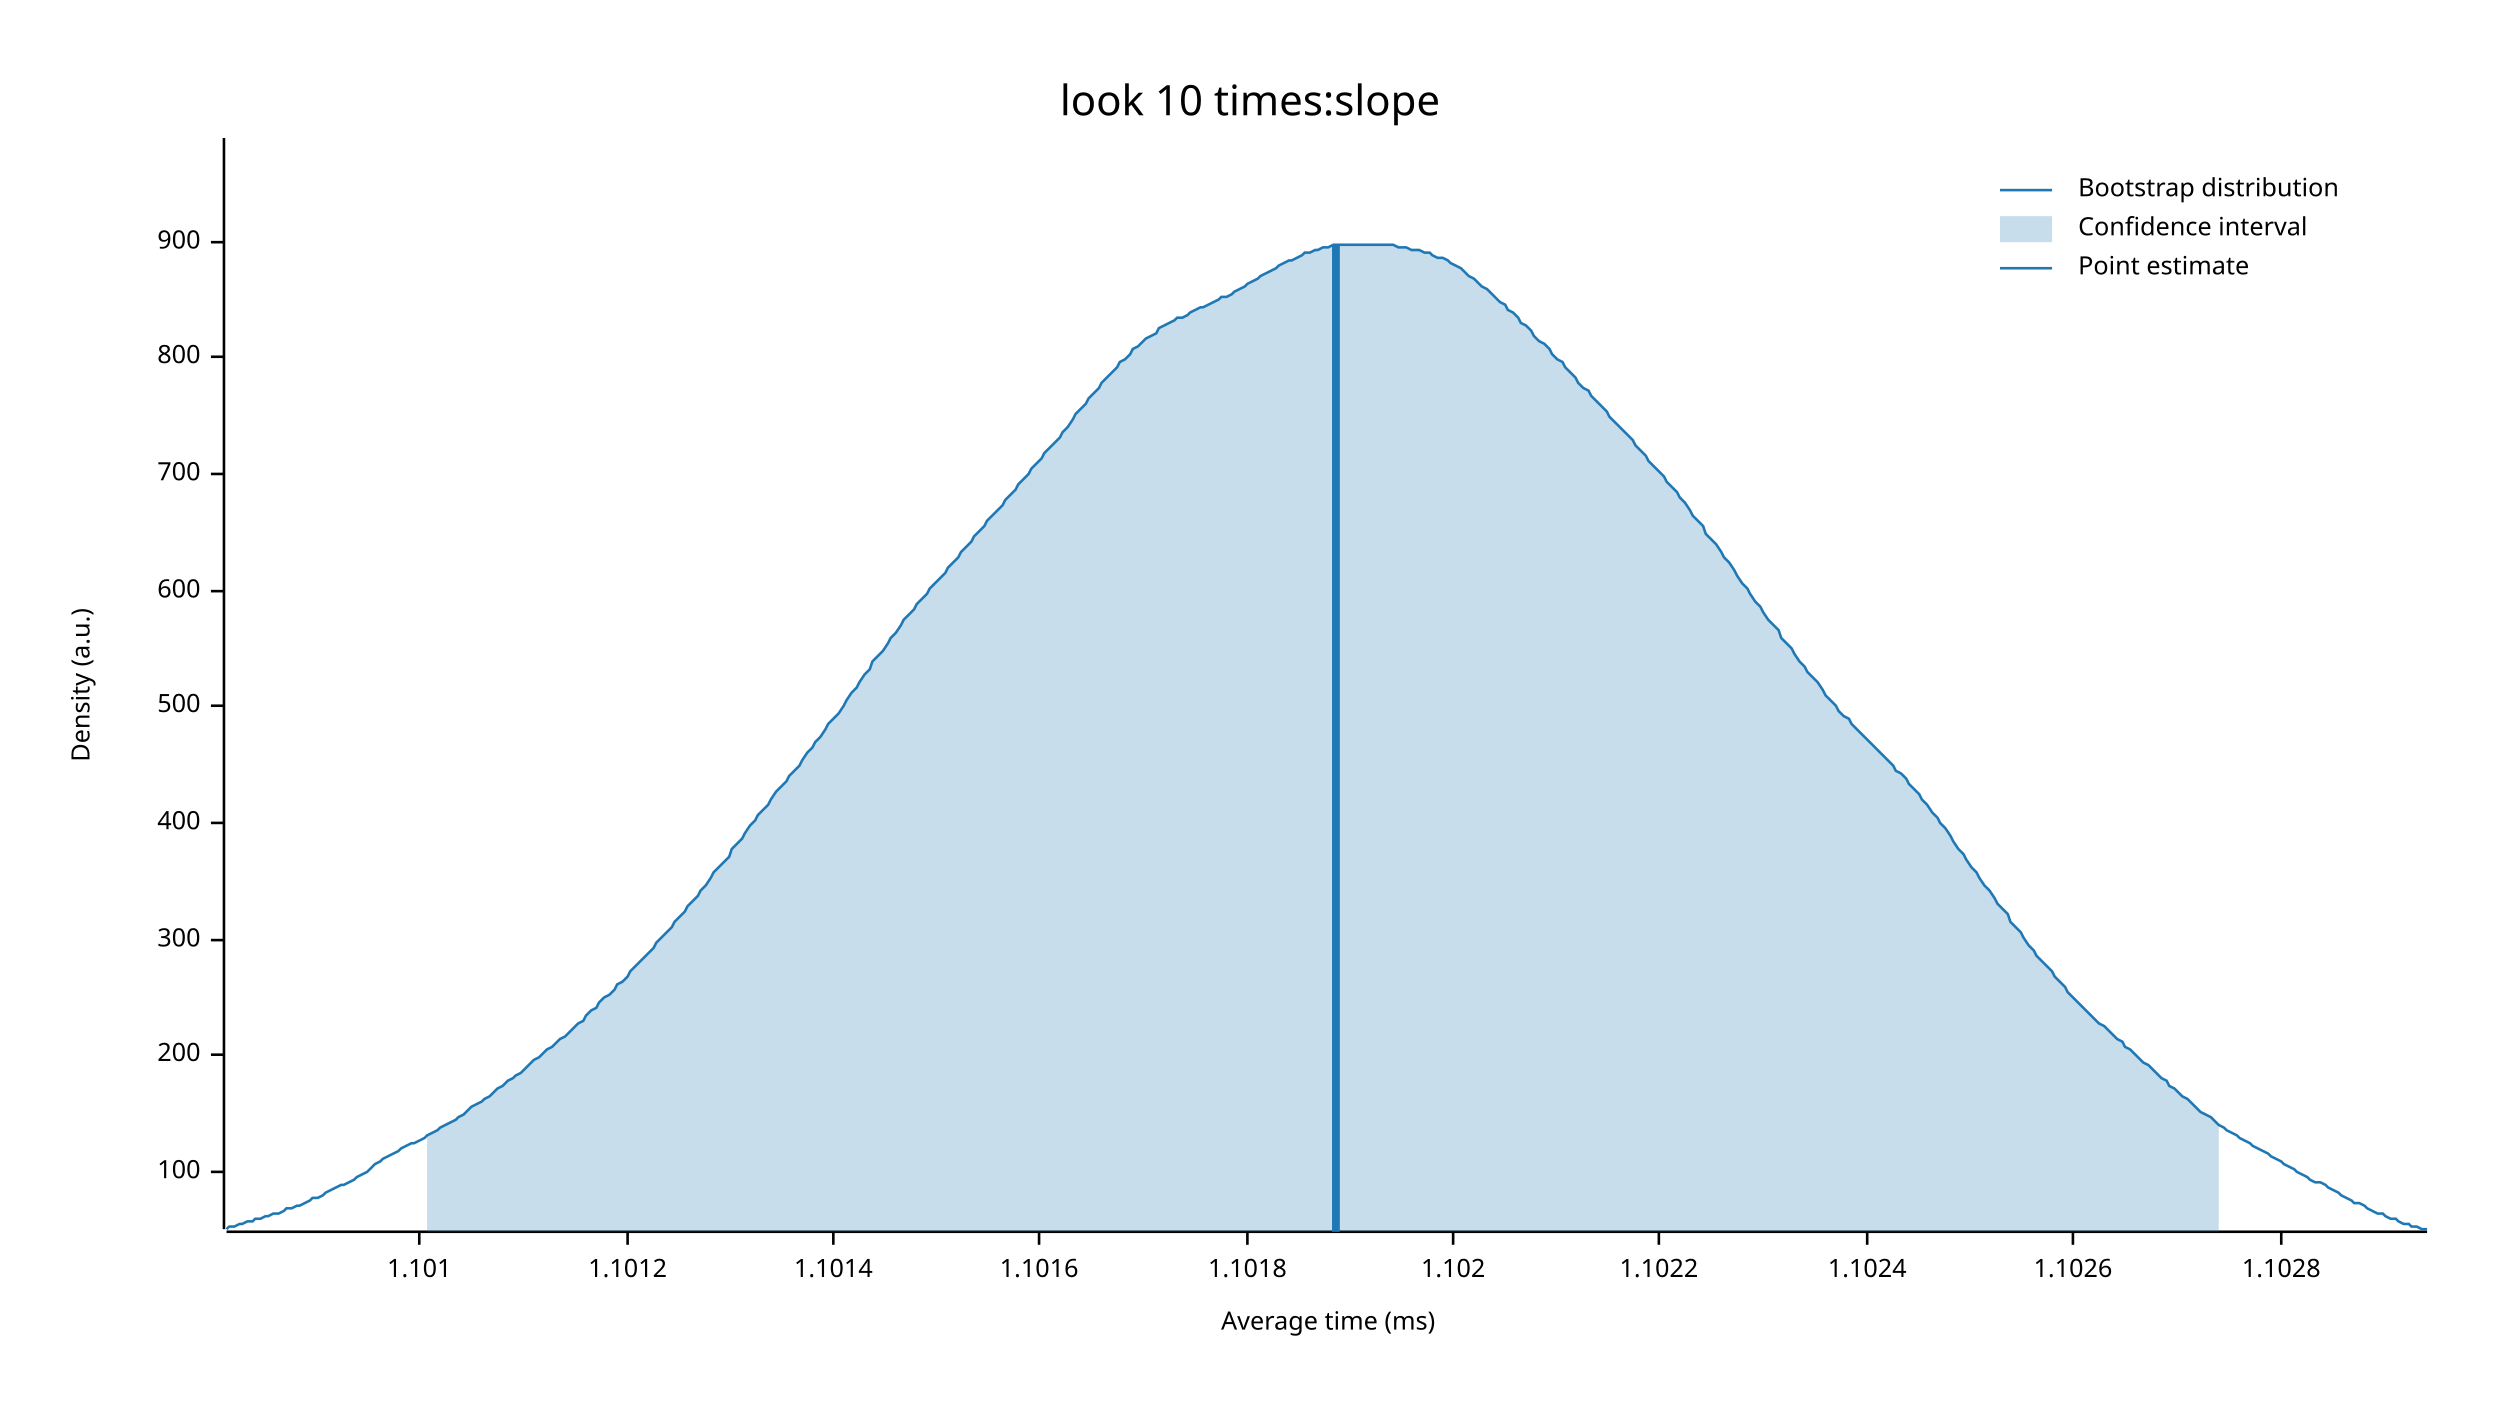
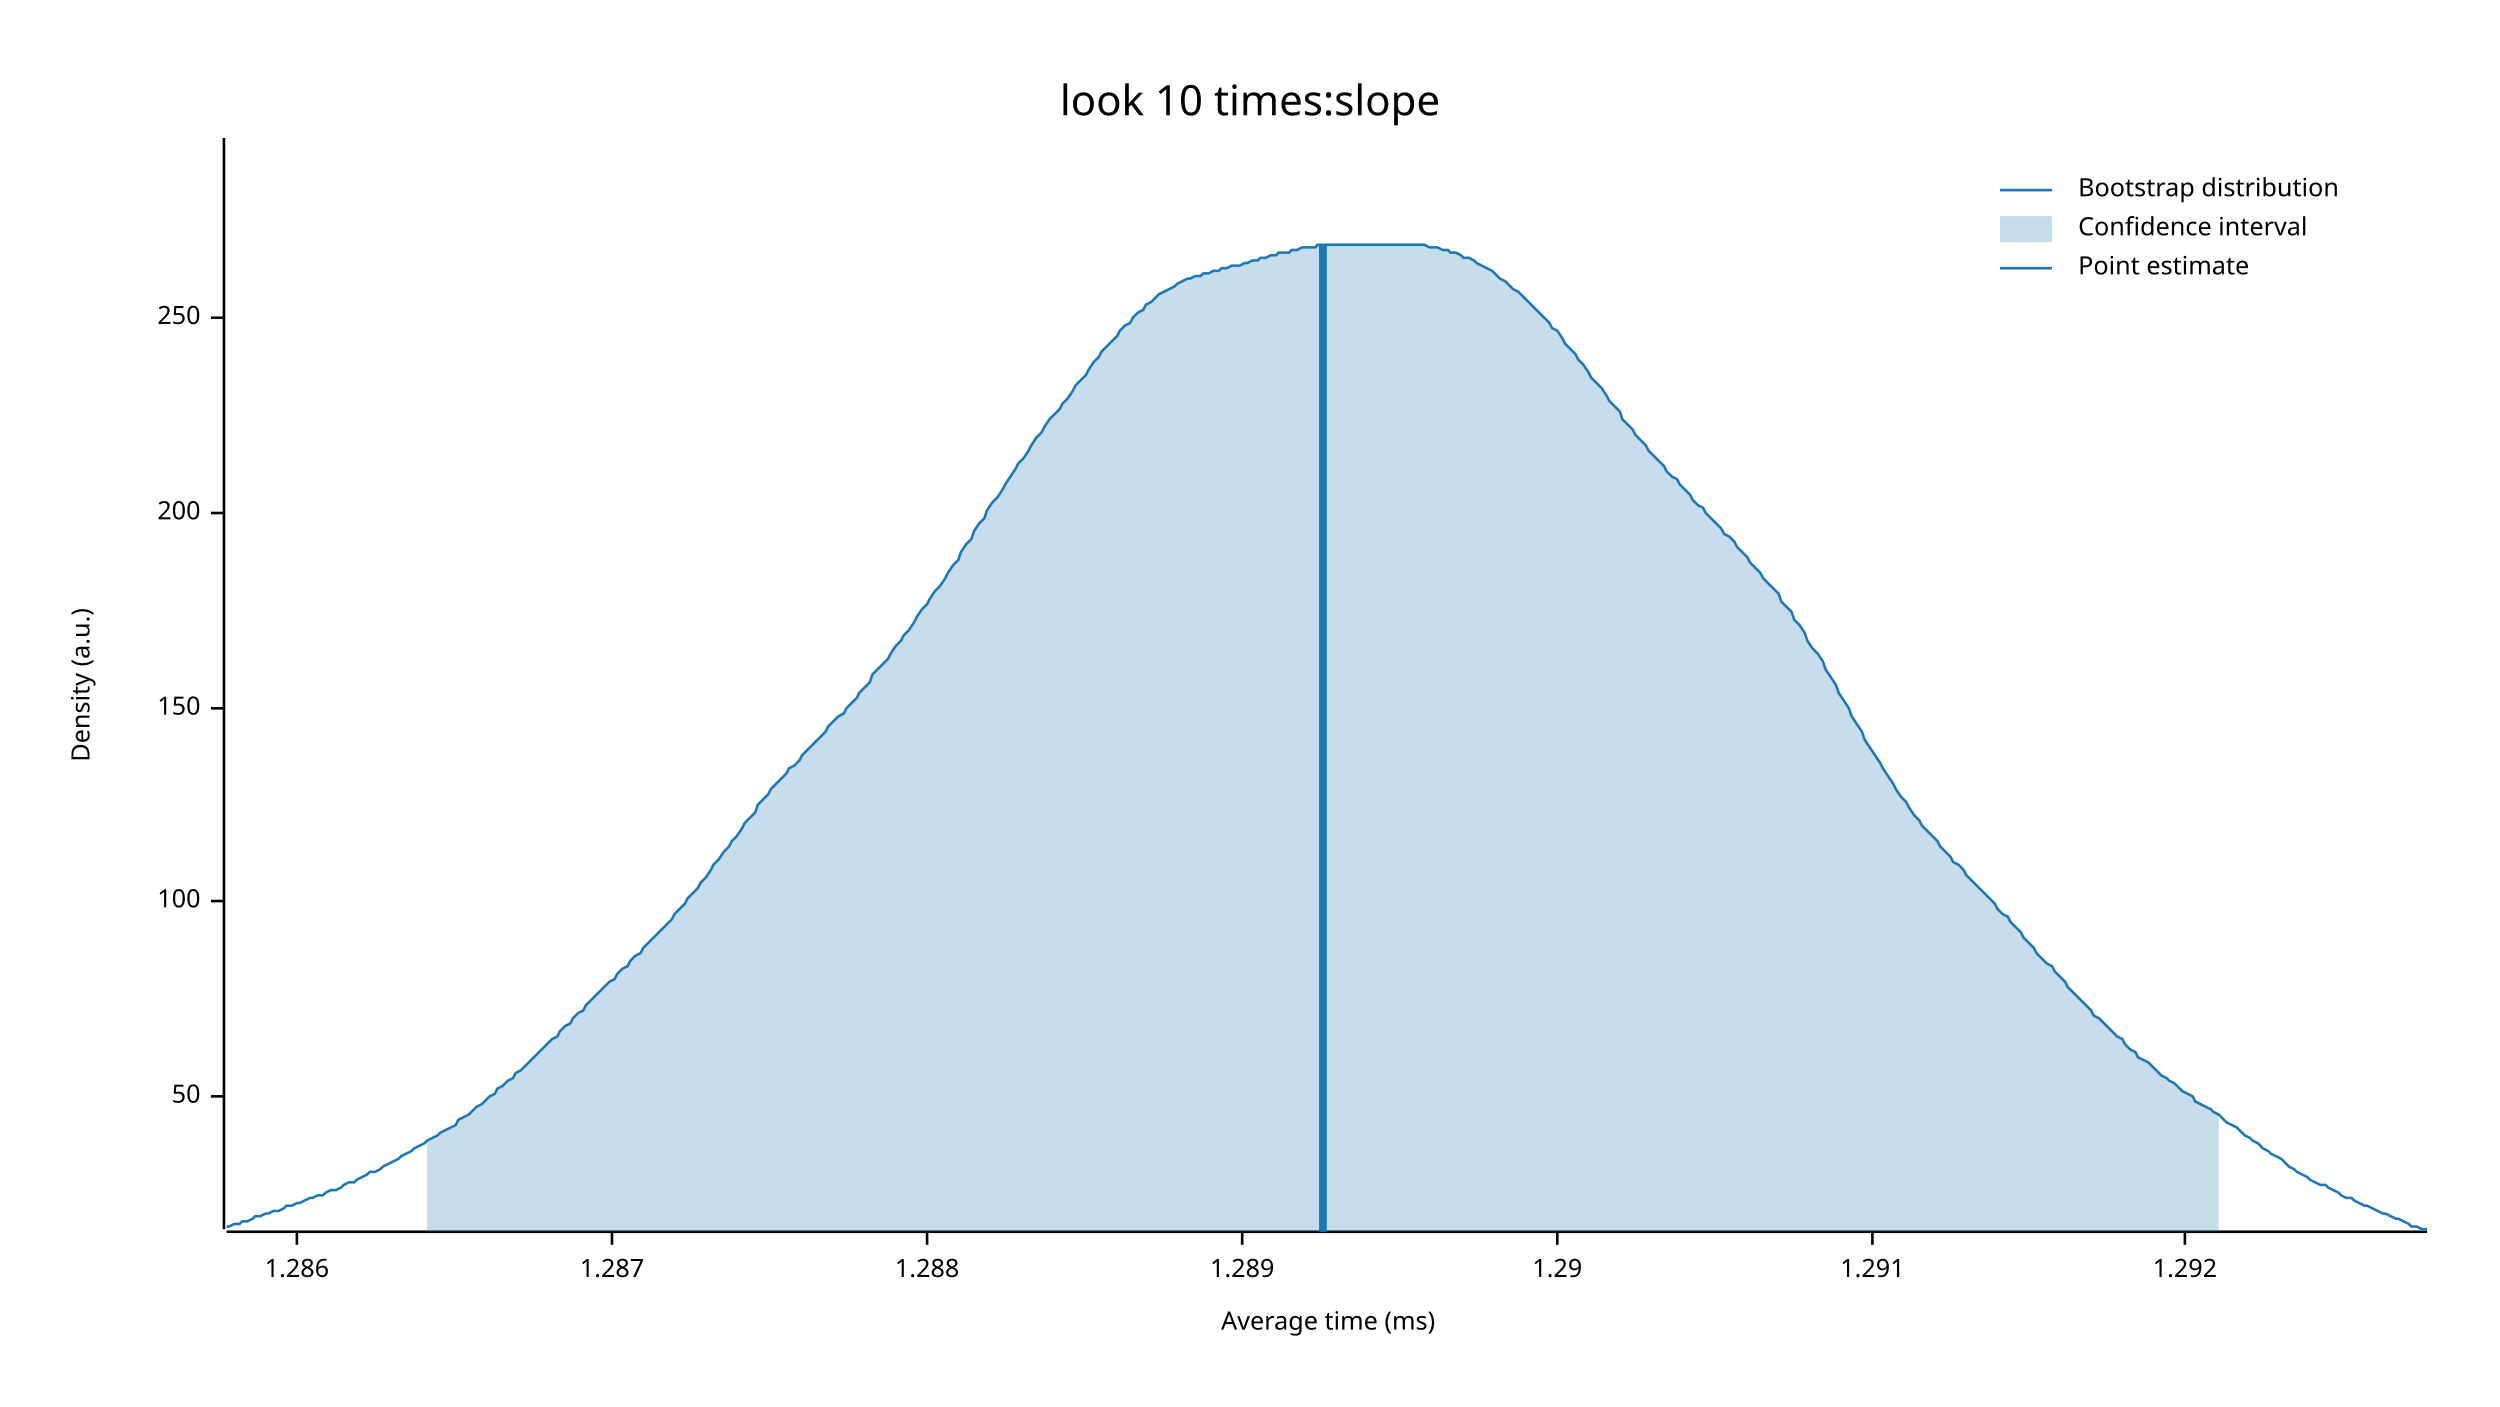
<svg xmlns="http://www.w3.org/2000/svg" width="960" height="540" viewBox="0 0 960 540">
  <text x="480" y="32" dy="0.76em" text-anchor="middle" font-family="sans-serif" font-size="16.129" opacity="1" fill="#000000">
look 10 times:slope
</text>
  <text x="27" y="263" dy="0.76em" text-anchor="middle" font-family="sans-serif" font-size="9.677" opacity="1" fill="#000000" transform="rotate(270, 27, 263)">
Density (a.u.)
</text>
  <text x="510" y="513" dy="-0.5ex" text-anchor="middle" font-family="sans-serif" font-size="9.677" opacity="1" fill="#000000">
Average time (ms)
</text>
  <polyline fill="none" opacity="1" stroke="#000000" stroke-width="1" points="86,53 86,472 " />
-   <text x="77" y="450" dy="0.5ex" text-anchor="end" font-family="sans-serif" font-size="9.677" opacity="1" fill="#000000">
+   <text x="77" y="421" dy="0.5ex" text-anchor="end" font-family="sans-serif" font-size="9.677" opacity="1" fill="#000000">
+ 50
+ </text>
+   <polyline fill="none" opacity="1" stroke="#000000" stroke-width="1" points="81,421 86,421 " />
+   <text x="77" y="346" dy="0.5ex" text-anchor="end" font-family="sans-serif" font-size="9.677" opacity="1" fill="#000000">
100
</text>
-   <polyline fill="none" opacity="1" stroke="#000000" stroke-width="1" points="81,450 86,450 " />
-   <text x="77" y="405" dy="0.5ex" text-anchor="end" font-family="sans-serif" font-size="9.677" opacity="1" fill="#000000">
+   <polyline fill="none" opacity="1" stroke="#000000" stroke-width="1" points="81,346 86,346 " />
+   <text x="77" y="272" dy="0.5ex" text-anchor="end" font-family="sans-serif" font-size="9.677" opacity="1" fill="#000000">
+ 150
+ </text>
+   <polyline fill="none" opacity="1" stroke="#000000" stroke-width="1" points="81,272 86,272 " />
+   <text x="77" y="197" dy="0.5ex" text-anchor="end" font-family="sans-serif" font-size="9.677" opacity="1" fill="#000000">
200
</text>
-   <polyline fill="none" opacity="1" stroke="#000000" stroke-width="1" points="81,405 86,405 " />
-   <text x="77" y="361" dy="0.5ex" text-anchor="end" font-family="sans-serif" font-size="9.677" opacity="1" fill="#000000">
- 300
+   <polyline fill="none" opacity="1" stroke="#000000" stroke-width="1" points="81,197 86,197 " />
+   <text x="77" y="122" dy="0.5ex" text-anchor="end" font-family="sans-serif" font-size="9.677" opacity="1" fill="#000000">
+ 250
</text>
-   <polyline fill="none" opacity="1" stroke="#000000" stroke-width="1" points="81,361 86,361 " />
-   <text x="77" y="316" dy="0.5ex" text-anchor="end" font-family="sans-serif" font-size="9.677" opacity="1" fill="#000000">
- 400
+   <polyline fill="none" opacity="1" stroke="#000000" stroke-width="1" points="81,122 86,122 " />
+   <polyline fill="none" opacity="1" stroke="#000000" stroke-width="1" points="87,473 932,473 " />
+   <text x="114" y="483" dy="0.76em" text-anchor="middle" font-family="sans-serif" font-size="9.677" opacity="1" fill="#000000">
+ 1.286
</text>
-   <polyline fill="none" opacity="1" stroke="#000000" stroke-width="1" points="81,316 86,316 " />
-   <text x="77" y="271" dy="0.5ex" text-anchor="end" font-family="sans-serif" font-size="9.677" opacity="1" fill="#000000">
- 500
+   <polyline fill="none" opacity="1" stroke="#000000" stroke-width="1" points="114,473 114,478 " />
+   <text x="235" y="483" dy="0.76em" text-anchor="middle" font-family="sans-serif" font-size="9.677" opacity="1" fill="#000000">
+ 1.287
</text>
-   <polyline fill="none" opacity="1" stroke="#000000" stroke-width="1" points="81,271 86,271 " />
-   <text x="77" y="227" dy="0.5ex" text-anchor="end" font-family="sans-serif" font-size="9.677" opacity="1" fill="#000000">
- 600
+   <polyline fill="none" opacity="1" stroke="#000000" stroke-width="1" points="235,473 235,478 " />
+   <text x="356" y="483" dy="0.76em" text-anchor="middle" font-family="sans-serif" font-size="9.677" opacity="1" fill="#000000">
+ 1.288
</text>
-   <polyline fill="none" opacity="1" stroke="#000000" stroke-width="1" points="81,227 86,227 " />
-   <text x="77" y="182" dy="0.5ex" text-anchor="end" font-family="sans-serif" font-size="9.677" opacity="1" fill="#000000">
- 700
+   <polyline fill="none" opacity="1" stroke="#000000" stroke-width="1" points="356,473 356,478 " />
+   <text x="477" y="483" dy="0.76em" text-anchor="middle" font-family="sans-serif" font-size="9.677" opacity="1" fill="#000000">
+ 1.289
</text>
-   <polyline fill="none" opacity="1" stroke="#000000" stroke-width="1" points="81,182 86,182 " />
-   <text x="77" y="137" dy="0.5ex" text-anchor="end" font-family="sans-serif" font-size="9.677" opacity="1" fill="#000000">
- 800
+   <polyline fill="none" opacity="1" stroke="#000000" stroke-width="1" points="477,473 477,478 " />
+   <text x="598" y="483" dy="0.76em" text-anchor="middle" font-family="sans-serif" font-size="9.677" opacity="1" fill="#000000">
+ 1.29
</text>
-   <polyline fill="none" opacity="1" stroke="#000000" stroke-width="1" points="81,137 86,137 " />
-   <text x="77" y="93" dy="0.5ex" text-anchor="end" font-family="sans-serif" font-size="9.677" opacity="1" fill="#000000">
- 900
+   <polyline fill="none" opacity="1" stroke="#000000" stroke-width="1" points="598,473 598,478 " />
+   <text x="719" y="483" dy="0.76em" text-anchor="middle" font-family="sans-serif" font-size="9.677" opacity="1" fill="#000000">
+ 1.291
</text>
-   <polyline fill="none" opacity="1" stroke="#000000" stroke-width="1" points="81,93 86,93 " />
-   <polyline fill="none" opacity="1" stroke="#000000" stroke-width="1" points="87,473 932,473 " />
-   <text x="161" y="483" dy="0.76em" text-anchor="middle" font-family="sans-serif" font-size="9.677" opacity="1" fill="#000000">
- 1.101
+   <polyline fill="none" opacity="1" stroke="#000000" stroke-width="1" points="719,473 719,478 " />
+   <text x="839" y="483" dy="0.76em" text-anchor="middle" font-family="sans-serif" font-size="9.677" opacity="1" fill="#000000">
+ 1.292
</text>
-   <polyline fill="none" opacity="1" stroke="#000000" stroke-width="1" points="161,473 161,478 " />
-   <text x="241" y="483" dy="0.76em" text-anchor="middle" font-family="sans-serif" font-size="9.677" opacity="1" fill="#000000">
- 1.1012
- </text>
-   <polyline fill="none" opacity="1" stroke="#000000" stroke-width="1" points="241,473 241,478 " />
-   <text x="320" y="483" dy="0.76em" text-anchor="middle" font-family="sans-serif" font-size="9.677" opacity="1" fill="#000000">
- 1.1014
- </text>
-   <polyline fill="none" opacity="1" stroke="#000000" stroke-width="1" points="320,473 320,478 " />
-   <text x="399" y="483" dy="0.76em" text-anchor="middle" font-family="sans-serif" font-size="9.677" opacity="1" fill="#000000">
- 1.1016
- </text>
-   <polyline fill="none" opacity="1" stroke="#000000" stroke-width="1" points="399,473 399,478 " />
-   <text x="479" y="483" dy="0.76em" text-anchor="middle" font-family="sans-serif" font-size="9.677" opacity="1" fill="#000000">
- 1.1018
- </text>
-   <polyline fill="none" opacity="1" stroke="#000000" stroke-width="1" points="479,473 479,478 " />
-   <text x="558" y="483" dy="0.76em" text-anchor="middle" font-family="sans-serif" font-size="9.677" opacity="1" fill="#000000">
- 1.102
- </text>
-   <polyline fill="none" opacity="1" stroke="#000000" stroke-width="1" points="558,473 558,478 " />
-   <text x="637" y="483" dy="0.76em" text-anchor="middle" font-family="sans-serif" font-size="9.677" opacity="1" fill="#000000">
- 1.1022
- </text>
-   <polyline fill="none" opacity="1" stroke="#000000" stroke-width="1" points="637,473 637,478 " />
-   <text x="717" y="483" dy="0.76em" text-anchor="middle" font-family="sans-serif" font-size="9.677" opacity="1" fill="#000000">
- 1.1024
- </text>
-   <polyline fill="none" opacity="1" stroke="#000000" stroke-width="1" points="717,473 717,478 " />
-   <text x="796" y="483" dy="0.76em" text-anchor="middle" font-family="sans-serif" font-size="9.677" opacity="1" fill="#000000">
- 1.1026
- </text>
-   <polyline fill="none" opacity="1" stroke="#000000" stroke-width="1" points="796,473 796,478 " />
-   <text x="876" y="483" dy="0.76em" text-anchor="middle" font-family="sans-serif" font-size="9.677" opacity="1" fill="#000000">
- 1.1028
- </text>
-   <polyline fill="none" opacity="1" stroke="#000000" stroke-width="1" points="876,473 876,478 " />
-   <polyline fill="none" opacity="1" stroke="#1F78B4" stroke-width="1" points="87,472 88,471 90,471 92,470 93,470 95,469 97,469 98,468 100,468 102,467 103,467 105,466 107,466 109,465 110,464 112,464 114,463 115,463 117,462 119,461 120,460 122,460 124,459 125,458 127,457 129,456 131,455 132,455 134,454 136,453 137,452 139,451 141,450 142,449 144,447 146,446 147,445 149,444 151,443 153,442 154,441 156,440 158,439 159,439 161,438 163,437 164,436 166,435 168,434 169,433 171,432 173,431 175,430 176,429 178,428 180,426 181,425 183,424 185,423 186,422 188,421 190,419 191,418 193,417 195,415 197,414 198,413 200,412 202,410 203,409 205,407 207,406 208,405 210,403 212,402 214,400 215,399 217,398 219,396 220,395 222,393 224,392 225,390 227,388 229,387 230,385 232,383 234,382 236,380 237,378 239,377 241,375 242,373 244,371 246,369 247,368 249,366 251,364 252,362 254,360 256,358 258,356 259,354 261,352 263,350 264,348 266,346 268,344 269,342 271,340 273,337 274,335 276,333 278,331 280,329 281,326 283,324 285,322 286,320 288,317 290,315 291,313 293,311 295,309 296,307 298,304 300,302 302,300 303,298 305,296 307,294 308,292 310,289 312,287 313,285 315,283 317,280 318,278 320,276 322,274 324,271 325,269 327,266 329,264 330,262 332,259 334,257 335,254 337,252 339,250 341,247 342,245 344,243 346,240 347,238 349,236 351,234 352,232 354,230 356,228 357,226 359,224 361,222 363,220 364,218 366,216 368,214 369,212 371,210 373,208 374,206 376,204 378,202 379,200 381,198 383,196 385,194 386,192 388,190 390,188 391,186 393,184 395,182 396,180 398,178 400,176 401,174 403,172 405,170 407,168 408,166 410,164 412,161 413,159 415,157 417,155 418,153 420,151 422,149 423,147 425,145 427,143 429,141 430,139 432,138 434,136 435,134 437,133 439,131 440,130 442,129 444,128 445,126 447,125 449,124 451,123 452,122 454,122 456,121 457,120 459,119 461,118 462,118 464,117 466,116 468,115 469,114 471,114 473,113 474,112 476,111 478,110 479,109 481,108 483,107 484,106 486,105 488,104 490,103 491,102 493,101 495,100 496,100 498,99 500,98 501,97 503,97 505,96 506,96 508,95 510,95 512,94 513,94 515,94 517,94 518,94 520,94 522,94 523,94 525,94 527,94 528,94 530,94 532,94 534,94 535,94 537,95 539,95 540,95 542,96 544,96 545,96 547,97 549,97 550,98 552,99 554,99 556,100 557,101 559,102 561,103 562,104 564,106 566,107 567,108 569,110 571,111 573,113 574,114 576,116 578,117 579,119 581,120 583,122 584,124 586,125 588,127 589,129 591,131 593,132 595,134 596,136 598,138 600,139 601,141 603,143 605,145 606,147 608,149 610,150 611,152 613,154 615,156 617,158 618,160 620,162 622,164 623,165 625,167 627,169 628,171 630,173 632,175 633,177 635,179 637,181 639,183 640,185 642,187 644,189 645,191 647,193 649,196 650,198 652,200 654,202 655,205 657,207 659,209 661,212 662,214 664,216 666,219 667,221 669,224 671,226 672,228 674,231 676,233 677,235 679,238 681,240 683,242 684,245 686,247 688,249 689,251 691,254 693,256 694,258 696,260 698,262 700,265 701,267 703,269 705,271 706,273 708,275 710,276 711,278 713,280 715,282 716,283 718,285 720,287 722,289 723,290 725,292 727,294 728,296 730,297 732,299 733,301 735,303 737,305 738,307 740,309 742,312 744,314 745,316 747,318 749,321 750,323 752,326 754,328 755,330 757,333 759,335 760,337 762,340 764,342 766,345 767,347 769,349 771,351 772,354 774,356 776,358 777,360 779,363 781,365 782,367 784,369 786,371 788,373 789,375 791,377 793,379 794,381 796,383 798,385 799,386 801,388 803,390 804,391 806,393 808,394 810,396 811,397 813,399 815,400 816,402 818,403 820,405 821,406 823,408 825,409 827,411 828,412 830,414 832,415 833,417 835,418 837,420 838,421 840,422 842,424 843,425 845,427 847,428 849,429 850,430 852,432 854,433 855,434 857,435 859,436 860,437 862,438 864,439 865,440 867,441 869,442 871,443 872,444 874,445 876,446 877,447 879,448 881,449 882,450 884,451 886,452 887,453 889,454 891,454 893,455 894,456 896,457 898,458 899,459 901,460 903,461 904,462 906,462 908,463 909,464 911,465 913,466 915,466 916,467 918,468 920,468 921,469 923,470 925,470 926,471 928,471 930,472 932,472 " />
-   <polygon opacity="0.25" fill="#1F78B4" points="164,436 166,435 168,434 169,433 171,432 173,431 175,430 176,429 178,428 180,426 181,425 183,424 185,423 186,422 188,421 190,419 191,418 193,417 195,415 197,414 198,413 200,412 202,410 203,409 205,407 207,406 208,405 210,403 212,402 214,400 215,399 217,398 219,396 220,395 222,393 224,392 225,390 227,388 229,387 230,385 232,383 234,382 236,380 237,378 239,377 241,375 242,373 244,371 246,369 247,368 249,366 251,364 252,362 254,360 256,358 258,356 259,354 261,352 263,350 264,348 266,346 268,344 269,342 271,340 273,337 274,335 276,333 278,331 280,329 281,326 283,324 285,322 286,320 288,317 290,315 291,313 293,311 295,309 296,307 298,304 300,302 302,300 303,298 305,296 307,294 308,292 310,289 312,287 313,285 315,283 317,280 318,278 320,276 322,274 324,271 325,269 327,266 329,264 330,262 332,259 334,257 335,254 337,252 339,250 341,247 342,245 344,243 346,240 347,238 349,236 351,234 352,232 354,230 356,228 357,226 359,224 361,222 363,220 364,218 366,216 368,214 369,212 371,210 373,208 374,206 376,204 378,202 379,200 381,198 383,196 385,194 386,192 388,190 390,188 391,186 393,184 395,182 396,180 398,178 400,176 401,174 403,172 405,170 407,168 408,166 410,164 412,161 413,159 415,157 417,155 418,153 420,151 422,149 423,147 425,145 427,143 429,141 430,139 432,138 434,136 435,134 437,133 439,131 440,130 442,129 444,128 445,126 447,125 449,124 451,123 452,122 454,122 456,121 457,120 459,119 461,118 462,118 464,117 466,116 468,115 469,114 471,114 473,113 474,112 476,111 478,110 479,109 481,108 483,107 484,106 486,105 488,104 490,103 491,102 493,101 495,100 496,100 498,99 500,98 501,97 503,97 505,96 506,96 508,95 510,95 512,94 513,94 515,94 517,94 518,94 520,94 522,94 523,94 525,94 527,94 528,94 530,94 532,94 534,94 535,94 537,95 539,95 540,95 542,96 544,96 545,96 547,97 549,97 550,98 552,99 554,99 556,100 557,101 559,102 561,103 562,104 564,106 566,107 567,108 569,110 571,111 573,113 574,114 576,116 578,117 579,119 581,120 583,122 584,124 586,125 588,127 589,129 591,131 593,132 595,134 596,136 598,138 600,139 601,141 603,143 605,145 606,147 608,149 610,150 611,152 613,154 615,156 617,158 618,160 620,162 622,164 623,165 625,167 627,169 628,171 630,173 632,175 633,177 635,179 637,181 639,183 640,185 642,187 644,189 645,191 647,193 649,196 650,198 652,200 654,202 655,205 657,207 659,209 661,212 662,214 664,216 666,219 667,221 669,224 671,226 672,228 674,231 676,233 677,235 679,238 681,240 683,242 684,245 686,247 688,249 689,251 691,254 693,256 694,258 696,260 698,262 700,265 701,267 703,269 705,271 706,273 708,275 710,276 711,278 713,280 715,282 716,283 718,285 720,287 722,289 723,290 725,292 727,294 728,296 730,297 732,299 733,301 735,303 737,305 738,307 740,309 742,312 744,314 745,316 747,318 749,321 750,323 752,326 754,328 755,330 757,333 759,335 760,337 762,340 764,342 766,345 767,347 769,349 771,351 772,354 774,356 776,358 777,360 779,363 781,365 782,367 784,369 786,371 788,373 789,375 791,377 793,379 794,381 796,383 798,385 799,386 801,388 803,390 804,391 806,393 808,394 810,396 811,397 813,399 815,400 816,402 818,403 820,405 821,406 823,408 825,409 827,411 828,412 830,414 832,415 833,417 835,418 837,420 838,421 840,422 842,424 843,425 845,427 847,428 849,429 850,430 852,432 852,473 164,473 " />
-   <polyline fill="none" opacity="1" stroke="#1F78B4" stroke-width="3" points="513,473 513,94 " />
+   <polyline fill="none" opacity="1" stroke="#000000" stroke-width="1" points="839,473 839,478 " />
+   <polyline fill="none" opacity="1" stroke="#1F78B4" stroke-width="1" points="87,471 88,471 90,470 92,470 93,469 95,469 97,468 98,467 100,467 102,466 103,466 105,465 107,465 109,464 110,463 112,463 114,462 115,462 117,461 119,460 120,460 122,459 124,459 125,458 127,457 129,457 131,456 132,455 134,454 136,454 137,453 139,452 141,451 142,450 144,450 146,449 147,448 149,447 151,446 153,445 154,444 156,443 158,442 159,441 161,440 163,439 164,438 166,437 168,436 169,435 171,434 173,433 175,432 176,430 178,429 180,428 181,427 183,425 185,424 186,423 188,421 190,420 191,418 193,417 195,415 197,414 198,412 200,411 202,409 203,408 205,406 207,404 208,403 210,401 212,399 214,398 215,396 217,394 219,393 220,391 222,389 224,388 225,386 227,384 229,382 230,381 232,379 234,377 236,376 237,374 239,372 241,371 242,369 244,367 246,366 247,364 249,362 251,360 252,359 254,357 256,355 258,353 259,351 261,349 263,347 264,345 266,343 268,341 269,339 271,337 273,334 274,332 276,330 278,327 280,325 281,323 283,321 285,318 286,316 288,314 290,312 291,309 293,307 295,305 296,303 298,301 300,299 302,297 303,295 305,294 307,292 308,290 310,288 312,286 313,285 315,283 317,281 318,279 320,277 322,275 324,274 325,272 327,270 329,268 330,266 332,264 334,262 335,259 337,257 339,255 341,253 342,251 344,248 346,246 347,244 349,242 351,239 352,237 354,234 356,232 357,230 359,227 361,225 363,222 364,220 366,217 368,215 369,212 371,209 373,207 374,204 376,201 378,199 379,196 381,193 383,191 385,188 386,186 388,183 390,180 391,178 393,176 395,173 396,171 398,168 400,166 401,164 403,161 405,159 407,157 408,155 410,153 412,150 413,148 415,146 417,144 418,142 420,139 422,137 423,135 425,133 427,131 429,129 430,127 432,125 434,124 435,122 437,120 439,119 440,117 442,116 444,114 445,113 447,112 449,111 451,110 452,109 454,108 456,107 457,107 459,106 461,106 462,105 464,105 466,104 468,104 469,103 471,103 473,102 474,102 476,102 478,101 479,101 481,100 483,100 484,99 486,99 488,98 490,98 491,97 493,97 495,97 496,96 498,96 500,95 501,95 503,95 505,95 506,94 508,94 510,94 512,94 513,94 515,94 517,94 518,94 520,94 522,94 523,94 525,94 527,94 528,94 530,94 532,94 534,94 535,94 537,94 539,94 540,94 542,94 544,94 545,94 547,94 549,95 550,95 552,95 554,96 556,96 557,97 559,97 561,98 562,99 564,99 566,100 567,101 569,102 571,103 573,104 574,105 576,107 578,108 579,109 581,111 583,112 584,113 586,115 588,117 589,118 591,120 593,122 595,124 596,126 598,127 600,130 601,132 603,134 605,136 606,138 608,140 610,143 611,145 613,147 615,149 617,152 618,154 620,156 622,158 623,161 625,163 627,165 628,167 630,169 632,171 633,173 635,175 637,177 639,179 640,181 642,183 644,184 645,186 647,188 649,190 650,192 652,194 654,195 655,197 657,199 659,201 661,203 662,205 664,206 666,208 667,210 669,212 671,214 672,216 674,218 676,220 677,222 679,224 681,226 683,228 684,231 686,233 688,235 689,238 691,240 693,243 694,246 696,249 698,251 700,254 701,257 703,260 705,263 706,266 708,269 710,272 711,275 713,278 715,281 716,284 718,287 720,290 722,293 723,295 725,298 727,301 728,303 730,306 732,308 733,310 735,313 737,315 738,317 740,319 742,321 744,323 745,325 747,327 749,329 750,331 752,332 754,334 755,336 757,338 759,340 760,341 762,343 764,345 766,347 767,349 769,351 771,352 772,354 774,356 776,358 777,360 779,362 781,364 782,366 784,368 786,370 788,371 789,373 791,375 793,377 794,379 796,381 798,383 799,384 801,386 803,388 804,390 806,391 808,393 810,395 811,396 813,398 815,399 816,401 818,403 820,404 821,406 823,407 825,408 827,410 828,411 830,413 832,414 833,415 835,416 837,418 838,419 840,420 842,421 843,423 845,424 847,425 849,426 850,427 852,428 854,430 855,431 857,432 859,433 860,434 862,436 864,437 865,438 867,439 869,441 871,442 872,443 874,444 876,445 877,446 879,448 881,449 882,450 884,451 886,452 887,453 889,454 891,455 893,455 894,456 896,457 898,458 899,459 901,460 903,460 904,461 906,462 908,463 909,463 911,464 913,465 915,466 916,466 918,467 920,468 921,468 923,469 925,470 926,471 928,471 930,472 932,472 " />
+   <polygon opacity="0.25" fill="#1F78B4" points="164,438 166,437 168,436 169,435 171,434 173,433 175,432 176,430 178,429 180,428 181,427 183,425 185,424 186,423 188,421 190,420 191,418 193,417 195,415 197,414 198,412 200,411 202,409 203,408 205,406 207,404 208,403 210,401 212,399 214,398 215,396 217,394 219,393 220,391 222,389 224,388 225,386 227,384 229,382 230,381 232,379 234,377 236,376 237,374 239,372 241,371 242,369 244,367 246,366 247,364 249,362 251,360 252,359 254,357 256,355 258,353 259,351 261,349 263,347 264,345 266,343 268,341 269,339 271,337 273,334 274,332 276,330 278,327 280,325 281,323 283,321 285,318 286,316 288,314 290,312 291,309 293,307 295,305 296,303 298,301 300,299 302,297 303,295 305,294 307,292 308,290 310,288 312,286 313,285 315,283 317,281 318,279 320,277 322,275 324,274 325,272 327,270 329,268 330,266 332,264 334,262 335,259 337,257 339,255 341,253 342,251 344,248 346,246 347,244 349,242 351,239 352,237 354,234 356,232 357,230 359,227 361,225 363,222 364,220 366,217 368,215 369,212 371,209 373,207 374,204 376,201 378,199 379,196 381,193 383,191 385,188 386,186 388,183 390,180 391,178 393,176 395,173 396,171 398,168 400,166 401,164 403,161 405,159 407,157 408,155 410,153 412,150 413,148 415,146 417,144 418,142 420,139 422,137 423,135 425,133 427,131 429,129 430,127 432,125 434,124 435,122 437,120 439,119 440,117 442,116 444,114 445,113 447,112 449,111 451,110 452,109 454,108 456,107 457,107 459,106 461,106 462,105 464,105 466,104 468,104 469,103 471,103 473,102 474,102 476,102 478,101 479,101 481,100 483,100 484,99 486,99 488,98 490,98 491,97 493,97 495,97 496,96 498,96 500,95 501,95 503,95 505,95 506,94 508,94 510,94 512,94 513,94 515,94 517,94 518,94 520,94 522,94 523,94 525,94 527,94 528,94 530,94 532,94 534,94 535,94 537,94 539,94 540,94 542,94 544,94 545,94 547,94 549,95 550,95 552,95 554,96 556,96 557,97 559,97 561,98 562,99 564,99 566,100 567,101 569,102 571,103 573,104 574,105 576,107 578,108 579,109 581,111 583,112 584,113 586,115 588,117 589,118 591,120 593,122 595,124 596,126 598,127 600,130 601,132 603,134 605,136 606,138 608,140 610,143 611,145 613,147 615,149 617,152 618,154 620,156 622,158 623,161 625,163 627,165 628,167 630,169 632,171 633,173 635,175 637,177 639,179 640,181 642,183 644,184 645,186 647,188 649,190 650,192 652,194 654,195 655,197 657,199 659,201 661,203 662,205 664,206 666,208 667,210 669,212 671,214 672,216 674,218 676,220 677,222 679,224 681,226 683,228 684,231 686,233 688,235 689,238 691,240 693,243 694,246 696,249 698,251 700,254 701,257 703,260 705,263 706,266 708,269 710,272 711,275 713,278 715,281 716,284 718,287 720,290 722,293 723,295 725,298 727,301 728,303 730,306 732,308 733,310 735,313 737,315 738,317 740,319 742,321 744,323 745,325 747,327 749,329 750,331 752,332 754,334 755,336 757,338 759,340 760,341 762,343 764,345 766,347 767,349 769,351 771,352 772,354 774,356 776,358 777,360 779,362 781,364 782,366 784,368 786,370 788,371 789,373 791,375 793,377 794,379 796,381 798,383 799,384 801,386 803,388 804,390 806,391 808,393 810,395 811,396 813,398 815,399 816,401 818,403 820,404 821,406 823,407 825,408 827,410 828,411 830,413 832,414 833,415 835,416 837,418 838,419 840,420 842,421 843,423 845,424 847,425 849,426 850,427 852,428 852,473 164,473 " />
+   <polyline fill="none" opacity="1" stroke="#1F78B4" stroke-width="3" points="508,473 508,94 " />
  <text x="798" y="68" dy="0.76em" text-anchor="start" font-family="sans-serif" font-size="9.677" opacity="1" fill="#000000">
Bootstrap distribution
</text>
  <text x="798" y="83" dy="0.76em" text-anchor="start" font-family="sans-serif" font-size="9.677" opacity="1" fill="#000000">
Confidence interval
</text>
  <text x="798" y="98" dy="0.76em" text-anchor="start" font-family="sans-serif" font-size="9.677" opacity="1" fill="#000000">
Point estimate
</text>
  <polyline fill="none" opacity="1" stroke="#1F78B4" stroke-width="1" points="768,73 788,73 " />
  <rect x="768" y="83" width="20" height="10" opacity="0.25" fill="#1F78B4" stroke="none" />
  <polyline fill="none" opacity="1" stroke="#1F78B4" stroke-width="1" points="768,103 788,103 " />
</svg>
